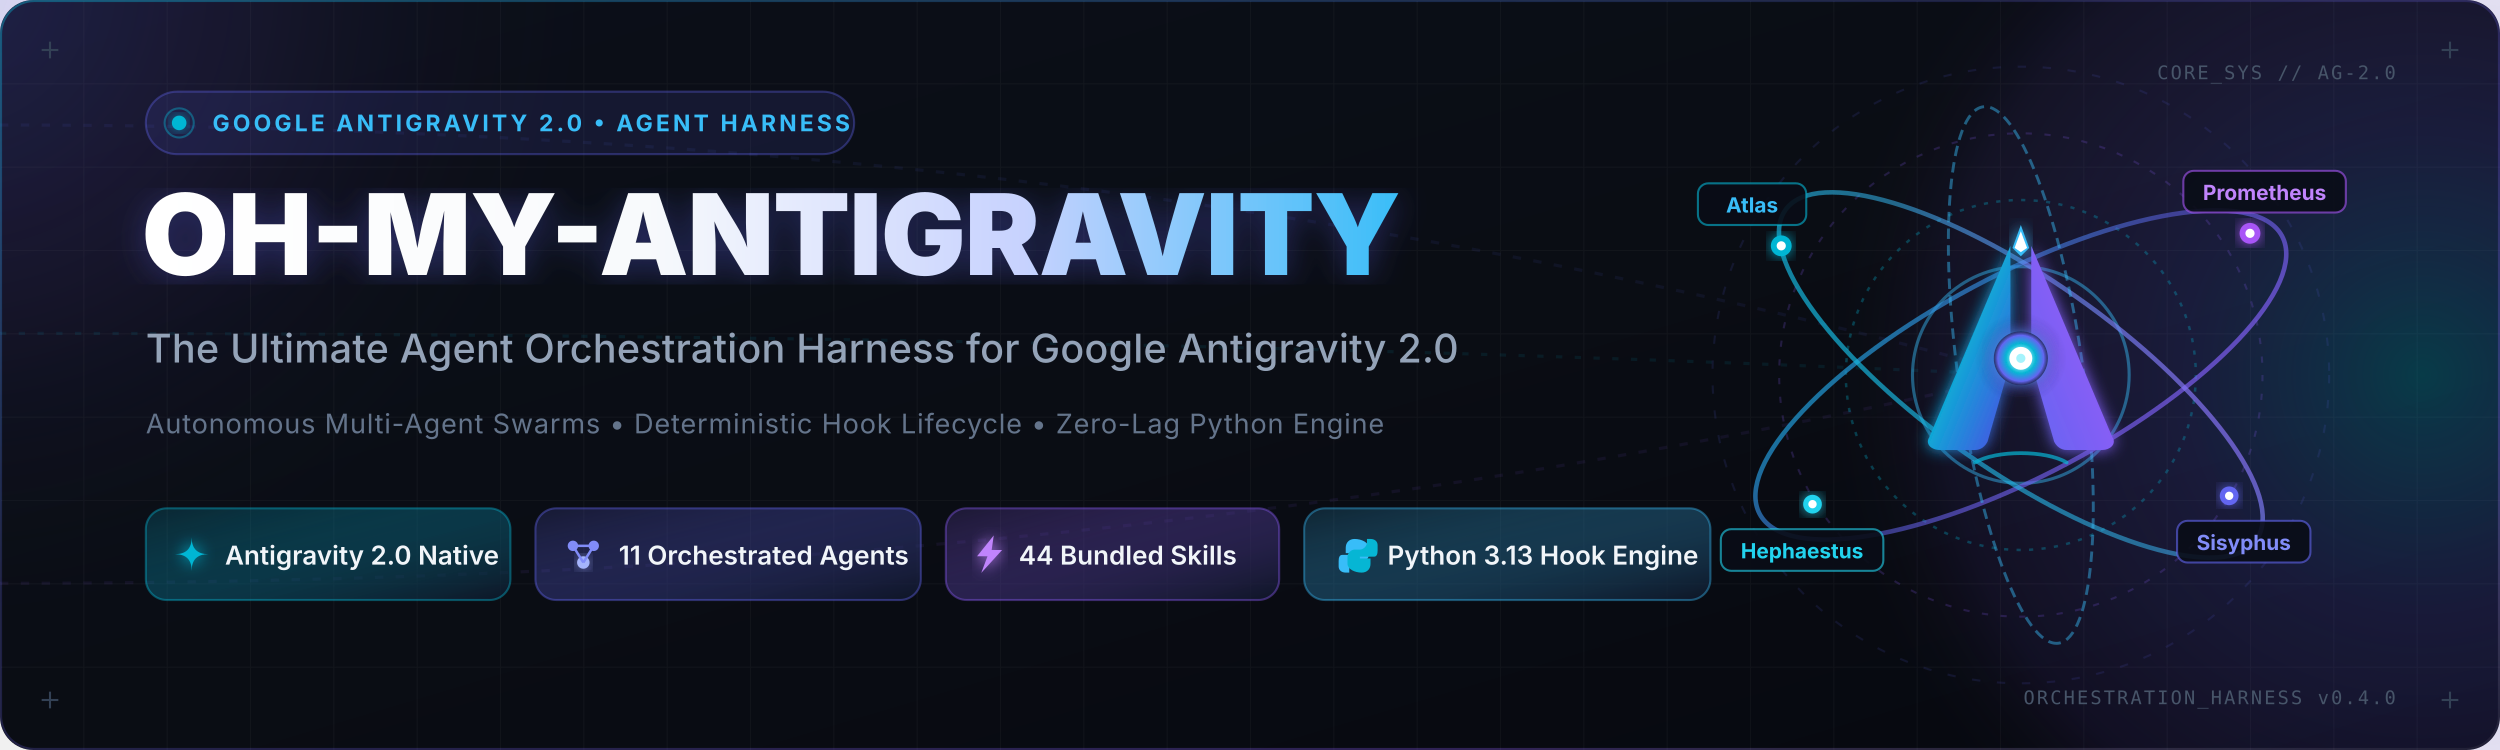
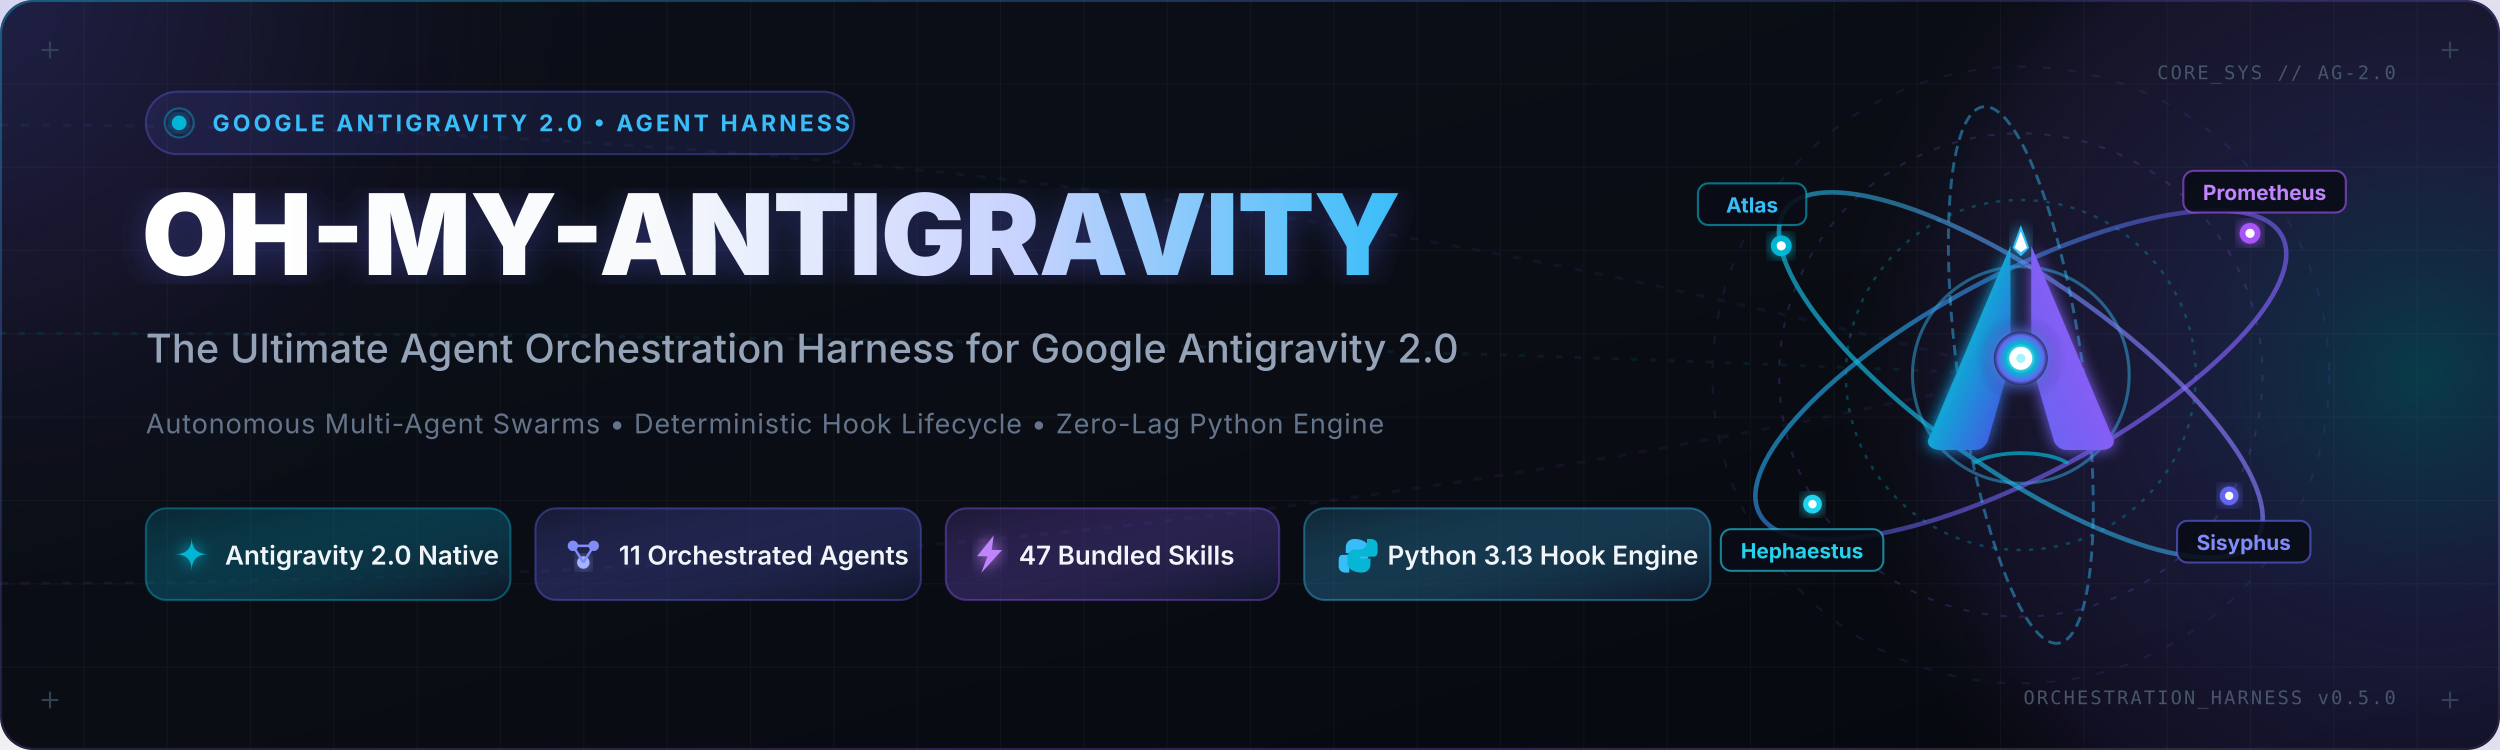
<svg xmlns="http://www.w3.org/2000/svg" viewBox="0 0 1200 360" width="1200" height="360">
  <defs>
    <linearGradient id="bannerBg" x1="0%" y1="0%" x2="100%" y2="100%">
      <stop offset="0%" stop-color="#0B0F19" />
      <stop offset="50%" stop-color="#0A0D14" />
      <stop offset="100%" stop-color="#06080F" />
    </linearGradient>
    <linearGradient id="topHighlight" x1="0%" y1="0%" x2="100%" y2="0%">
      <stop offset="0%" stop-color="#06B6D4" stop-opacity="0" />
      <stop offset="20%" stop-color="#06B6D4" stop-opacity="0.8" />
      <stop offset="50%" stop-color="#6366F1" stop-opacity="0.9" />
      <stop offset="80%" stop-color="#8B5CF6" stop-opacity="0.8" />
      <stop offset="100%" stop-color="#8B5CF6" stop-opacity="0" />
    </linearGradient>
    <linearGradient id="frameBorder" x1="0%" y1="0%" x2="100%" y2="100%">
      <stop offset="0%" stop-color="#06B6D4" stop-opacity="0.4" />
      <stop offset="40%" stop-color="#6366F1" stop-opacity="0.2" />
      <stop offset="80%" stop-color="#8B5CF6" stop-opacity="0.3" />
      <stop offset="100%" stop-color="#FFFFFF" stop-opacity="0.05" />
    </linearGradient>
    <linearGradient id="titleGradient" x1="0%" y1="0%" x2="100%" y2="0%">
      <stop offset="0%" stop-color="#FFFFFF" />
      <stop offset="40%" stop-color="#F8FAFC" />
      <stop offset="70%" stop-color="#C7D2FE" />
      <stop offset="100%" stop-color="#38BDF8" />
    </linearGradient>
    <radialGradient id="nebulaLeft" cx="15%" cy="30%" r="50%">
      <stop offset="0%" stop-color="#6366F1" stop-opacity="0.22" />
      <stop offset="50%" stop-color="#8B5CF6" stop-opacity="0.08" />
      <stop offset="100%" stop-color="#0A0D14" stop-opacity="0" />
    </radialGradient>
    <radialGradient id="nebulaRight" cx="80%" cy="50%" r="45%">
      <stop offset="0%" stop-color="#06B6D4" stop-opacity="0.28" />
      <stop offset="40%" stop-color="#6366F1" stop-opacity="0.18" />
      <stop offset="80%" stop-color="#8B5CF6" stop-opacity="0.08" />
      <stop offset="100%" stop-color="#0A0D14" stop-opacity="0" />
    </radialGradient>
    <radialGradient id="singularityCore" cx="50%" cy="50%" r="50%">
      <stop offset="0%" stop-color="#FFFFFF" />
      <stop offset="25%" stop-color="#A5F3FC" />
      <stop offset="55%" stop-color="#06B6D4" />
      <stop offset="85%" stop-color="#6366F1" />
      <stop offset="100%" stop-color="#1E1B4B" stop-opacity="0.8" />
    </radialGradient>
    <radialGradient id="ambientCoreGlow" cx="50%" cy="50%" r="50%">
      <stop offset="0%" stop-color="#6366F1" stop-opacity="0.45" />
      <stop offset="50%" stop-color="#8B5CF6" stop-opacity="0.2" />
      <stop offset="100%" stop-color="#0A0D14" stop-opacity="0" />
    </radialGradient>
    <linearGradient id="orbitGrad1" x1="0%" y1="0%" x2="100%" y2="100%">
      <stop offset="0%" stop-color="#06B6D4" stop-opacity="0.9" />
      <stop offset="50%" stop-color="#6366F1" stop-opacity="0.6" />
      <stop offset="100%" stop-color="#8B5CF6" stop-opacity="0.9" />
    </linearGradient>
    <linearGradient id="orbitGrad2" x1="100%" y1="0%" x2="0%" y2="100%">
      <stop offset="0%" stop-color="#A855F7" stop-opacity="0.9" />
      <stop offset="50%" stop-color="#38BDF8" stop-opacity="0.6" />
      <stop offset="100%" stop-color="#06B6D4" stop-opacity="0.9" />
    </linearGradient>
    <linearGradient id="leftBladeGrad" x1="0%" y1="0%" x2="100%" y2="100%">
      <stop offset="0%" stop-color="#22D3EE" />
      <stop offset="40%" stop-color="#06B6D4" />
      <stop offset="100%" stop-color="#4F46E5" />
    </linearGradient>
    <linearGradient id="rightBladeGrad" x1="100%" y1="0%" x2="0%" y2="100%">
      <stop offset="0%" stop-color="#C084FC" />
      <stop offset="40%" stop-color="#8B5CF6" />
      <stop offset="100%" stop-color="#6366F1" />
    </linearGradient>
    <linearGradient id="cyanBadgeBg" x1="0%" y1="0%" x2="100%" y2="100%">
      <stop offset="0%" stop-color="#06B6D4" stop-opacity="0.14" />
      <stop offset="100%" stop-color="#0F172A" stop-opacity="0.8" />
    </linearGradient>
    <linearGradient id="indigoBadgeBg" x1="0%" y1="0%" x2="100%" y2="100%">
      <stop offset="0%" stop-color="#6366F1" stop-opacity="0.14" />
      <stop offset="100%" stop-color="#0F172A" stop-opacity="0.8" />
    </linearGradient>
    <linearGradient id="purpleBadgeBg" x1="0%" y1="0%" x2="100%" y2="100%">
      <stop offset="0%" stop-color="#8B5CF6" stop-opacity="0.14" />
      <stop offset="100%" stop-color="#0F172A" stop-opacity="0.8" />
    </linearGradient>
    <linearGradient id="skyBadgeBg" x1="0%" y1="0%" x2="100%" y2="100%">
      <stop offset="0%" stop-color="#38BDF8" stop-opacity="0.14" />
      <stop offset="100%" stop-color="#0F172A" stop-opacity="0.8" />
    </linearGradient>
    <pattern id="techGrid" width="40" height="40" patternUnits="userSpaceOnUse">
      <path d="M 40 0 L 0 0 0 40" fill="none" stroke="#FFFFFF" stroke-opacity="0.035" stroke-width="1" />
    </pattern>
    <filter id="glow" x="-20%" y="-20%" width="140%" height="140%">
      <feGaussianBlur stdDeviation="3.5" result="blur" />
      <feComposite in="SourceGraphic" in2="blur" operator="over" />
    </filter>
    <filter id="titleShadow" x="-10%" y="-10%" width="120%" height="120%">
      <feDropShadow dx="0" dy="2" stdDeviation="8" flood-color="#6366F1" flood-opacity="0.35" />
    </filter>
  </defs>
  <rect width="1200" height="360" rx="16" fill="url(#bannerBg)" />
  <rect width="1200" height="360" rx="16" fill="url(#techGrid)" />
  <circle cx="200" cy="120" r="320" fill="url(#nebulaLeft)" />
  <circle cx="970" cy="180" r="320" fill="url(#nebulaRight)" />
  <path d="M 0 60 C 450 60 750 120 970 180" fill="none" stroke="#6366F1" stroke-opacity="0.08" stroke-width="1.5" stroke-dasharray="4 6" />
  <path d="M 0 160 C 450 160 750 170 970 180" fill="none" stroke="#06B6D4" stroke-opacity="0.09" stroke-width="1.5" stroke-dasharray="3 6" />
  <path d="M 0 280 C 450 280 750 230 970 180" fill="none" stroke="#8B5CF6" stroke-opacity="0.08" stroke-width="1.5" stroke-dasharray="4 6" />
  <path d="M 16 1 L 1184 1" stroke="url(#topHighlight)" stroke-width="2" stroke-linecap="round" />
  <rect x="0.5" y="0.5" width="1199" height="359" rx="16" fill="none" stroke="url(#frameBorder)" stroke-width="1" />
  <g transform="translate(70, 44)">
    <rect width="340" height="30" rx="15" fill="#6366F1" fill-opacity="0.12" stroke="#6366F1" stroke-opacity="0.35" stroke-width="1" />
    <circle cx="16" cy="15" r="3.5" fill="#06B6D4" filter="url(#glow)" />
    <circle cx="16" cy="15" r="7" fill="none" stroke="#06B6D4" stroke-opacity="0.4" stroke-width="1" />
    <text x="32" y="19" font-family="'Inter', system-ui, -apple-system, BlinkMacSystemFont, 'Segoe UI', Roboto, sans-serif" font-size="11" font-weight="700" letter-spacing="1.5" fill="#38BDF8">GOOGLE ANTIGRAVITY 2.0 • AGENT HARNESS</text>
  </g>
  <text x="68" y="132" font-family="'Inter', system-ui, -apple-system, BlinkMacSystemFont, 'Segoe UI', Roboto, sans-serif" font-size="54" font-weight="900" letter-spacing="-0.5" fill="url(#titleGradient)" filter="url(#titleShadow)">OH-MY-ANTIGRAVITY</text>
  <text x="70" y="174" font-family="'Inter', system-ui, -apple-system, BlinkMacSystemFont, 'Segoe UI', Roboto, sans-serif" font-size="19" font-weight="500" fill="#94A3B8" letter-spacing="0.1">The Ultimate Agent Orchestration Harness for Google Antigravity 2.0</text>
  <text x="70" y="208" font-family="'Inter', system-ui, -apple-system, BlinkMacSystemFont, 'Segoe UI', Roboto, sans-serif" font-size="13" font-weight="400" fill="#64748B" letter-spacing="0.4">Autonomous Multi-Agent Swarms  •  Deterministic Hook Lifecycle  •  Zero-Lag Python Engine</text>
  <g id="feature-badges" transform="translate(70, 244)">
    <g transform="translate(0, 0)">
      <rect width="175" height="44" rx="10" fill="url(#cyanBadgeBg)" stroke="#06B6D4" stroke-opacity="0.4" stroke-width="1" />
      <path d="M 22 14 Q 22 22 14 22 Q 22 22 22 30 Q 22 22 30 22 Q 22 22 22 14 Z" fill="#06B6D4" filter="url(#glow)" />
      <text x="38" y="27" font-family="'Inter', system-ui, -apple-system, BlinkMacSystemFont, 'Segoe UI', Roboto, sans-serif" font-size="12.5" font-weight="600" fill="#F1F5F9">Antigravity 2.0 Native</text>
    </g>
    <g transform="translate(187, 0)">
      <rect width="185" height="44" rx="10" fill="url(#indigoBadgeBg)" stroke="#6366F1" stroke-opacity="0.4" stroke-width="1" />
      <g transform="translate(14, 13)">
        <circle cx="4" cy="5" r="2.5" fill="#818CF8" />
        <circle cx="14" cy="5" r="2.5" fill="#818CF8" />
        <circle cx="9" cy="13" r="3" fill="#A5B4FC" filter="url(#glow)" />
        <line x1="4" y1="5" x2="9" y2="13" stroke="#818CF8" stroke-width="1.2" />
        <line x1="14" y1="5" x2="9" y2="13" stroke="#818CF8" stroke-width="1.2" />
        <line x1="4" y1="5" x2="14" y2="5" stroke="#818CF8" stroke-width="1.2" />
      </g>
      <text x="40" y="27" font-family="'Inter', system-ui, -apple-system, BlinkMacSystemFont, 'Segoe UI', Roboto, sans-serif" font-size="12.5" font-weight="600" fill="#F1F5F9">11 Orchestrated Agents</text>
    </g>
    <g transform="translate(384, 0)">
      <rect width="160" height="44" rx="10" fill="url(#purpleBadgeBg)" stroke="#8B5CF6" stroke-opacity="0.4" stroke-width="1" />
      <path d="M 23 13 L 15 23 L 20 23 L 17 31 L 27 20 L 22 20 Z" fill="#C084FC" filter="url(#glow)" />
-       <text x="35" y="27" font-family="'Inter', system-ui, -apple-system, BlinkMacSystemFont, 'Segoe UI', Roboto, sans-serif" font-size="12.5" font-weight="600" fill="#F1F5F9">44 Bundled Skills</text>
+       <text x="35" y="27" font-family="'Inter', system-ui, -apple-system, BlinkMacSystemFont, 'Segoe UI', Roboto, sans-serif" font-size="12.5" font-weight="600" fill="#F1F5F9">47 Bundled Skills</text>
    </g>
    <g transform="translate(556, 0)">
      <rect width="195" height="44" rx="10" fill="url(#skyBadgeBg)" stroke="#38BDF8" stroke-opacity="0.4" stroke-width="1" />
      <g transform="translate(14, 13)">
        <path d="M 8 1 C 5 1 3 3 3 6 L 3 9 L 9 9 L 9 10 L 1 10 C -0.5 10 -1 11.5 -1 13.5 L -1 16.5 C -1 18.5 0.5 20 3 20 L 5 20 L 5 18 C 5 16 7 14 9 14 L 12 14 C 14 14 16 12 16 10 L 16 6 C 16 3 12 1 8 1 Z" fill="#38BDF8" transform="scale(0.85) translate(4, 1)" />
        <path d="M 12 20 C 15 20 17 18 17 15 L 17 12 L 11 12 L 11 11 L 19 11 C 20.5 11 21 9.5 21 7.5 L 21 4.5 C 21 2.5 19.5 1 17 1 L 15 1 L 15 3 C 15 5 13 7 11 7 L 8 7 C 6 7 4 9 4 11 L 4 15 C 4 18 8 20 12 20 Z" fill="#06B6D4" transform="scale(0.85) translate(4, 1)" />
      </g>
      <text x="40" y="27" font-family="'Inter', system-ui, -apple-system, BlinkMacSystemFont, 'Segoe UI', Roboto, sans-serif" font-size="12.5" font-weight="600" fill="#F1F5F9">Python 3.13 Hook Engine</text>
    </g>
  </g>
  <g id="gravitational-system">
    <circle cx="970" cy="180" r="148" fill="none" stroke="#6366F1" stroke-width="1" stroke-opacity="0.12" stroke-dasharray="4 8" />
    <circle cx="970" cy="180" r="116" fill="none" stroke="#8B5CF6" stroke-width="1" stroke-opacity="0.2" stroke-dasharray="3 6" />
    <circle cx="970" cy="180" r="84" fill="none" stroke="#06B6D4" stroke-width="1.2" stroke-opacity="0.3" stroke-dasharray="2 4" />
    <circle cx="970" cy="180" r="52" fill="none" stroke="#38BDF8" stroke-width="1.5" stroke-opacity="0.45" />
    <ellipse cx="970" cy="180" rx="142" ry="48" fill="none" stroke="url(#orbitGrad1)" stroke-width="2.2" transform="rotate(-28 970 180)" stroke-opacity="0.85" />
    <ellipse cx="970" cy="180" rx="138" ry="46" fill="none" stroke="url(#orbitGrad2)" stroke-width="2.2" transform="rotate(35 970 180)" stroke-opacity="0.85" />
    <ellipse cx="970" cy="180" rx="130" ry="30" fill="none" stroke="#38BDF8" stroke-width="1.4" transform="rotate(82 970 180)" stroke-dasharray="5 3" stroke-opacity="0.45" />
    <path d="M 948 222 C 958 216 982 216 992 222" fill="none" stroke="#06B6D4" stroke-width="1.8" stroke-linecap="round" opacity="0.7" />
    <path d="M 965 118 L 926 210 C 924 213 927 216 931 216 L 948 216 C 951 216 953 214 954 212 L 965 174 Z" fill="url(#leftBladeGrad)" filter="url(#glow)" />
    <path d="M 975 118 L 975 174 L 986 212 C 987 214 989 216 992 216 L 1009 216 C 1013 216 1016 213 1014 210 Z" fill="url(#rightBladeGrad)" filter="url(#glow)" />
    <polygon points="970,108 974,119 970,123 966,119" fill="#38BDF8" filter="url(#glow)" />
    <polygon points="970,111 973,119 970,121 967,119" fill="#FFFFFF" />
    <circle cx="970" cy="172" r="22" fill="url(#ambientCoreGlow)" />
    <circle cx="970" cy="172" r="13" fill="url(#singularityCore)" filter="url(#glow)" />
    <circle cx="970" cy="172" r="5.5" fill="#FFFFFF" />
    <circle cx="970" cy="172" r="2.2" fill="#A5F3FC" />
    <line x1="935" y1="172" x2="1005" y2="172" stroke="#22D3EE" stroke-width="1.5" stroke-linecap="round" opacity="0.8" filter="url(#glow)" />
    <line x1="970" y1="138" x2="970" y2="206" stroke="#C084FC" stroke-width="1.5" stroke-linecap="round" opacity="0.6" filter="url(#glow)" />
    <circle cx="855" cy="118" r="5" fill="#06B6D4" filter="url(#glow)" />
    <circle cx="855" cy="118" r="2.2" fill="#FFFFFF" />
    <g transform="translate(815, 88)">
      <rect width="52" height="20" rx="5" fill="#090D17" fill-opacity="0.9" stroke="#06B6D4" stroke-opacity="0.6" stroke-width="1" />
      <text x="26" y="14" font-family="'Inter', system-ui, -apple-system, BlinkMacSystemFont, 'Segoe UI', Roboto, sans-serif" font-size="10" font-weight="700" fill="#38BDF8" text-anchor="middle">Atlas</text>
    </g>
    <circle cx="1080" cy="112" r="5" fill="#A855F7" filter="url(#glow)" />
    <circle cx="1080" cy="112" r="2.2" fill="#FFFFFF" />
    <g transform="translate(1048, 82)">
      <rect width="78" height="20" rx="5" fill="#090D17" fill-opacity="0.9" stroke="#A855F7" stroke-opacity="0.6" stroke-width="1" />
      <text x="39" y="14" font-family="'Inter', system-ui, -apple-system, BlinkMacSystemFont, 'Segoe UI', Roboto, sans-serif" font-size="10" font-weight="700" fill="#C084FC" text-anchor="middle">Prometheus</text>
    </g>
    <circle cx="1070" cy="238" r="4.5" fill="#6366F1" filter="url(#glow)" />
    <circle cx="1070" cy="238" r="2" fill="#FFFFFF" />
    <g transform="translate(1045, 250)">
      <rect width="64" height="20" rx="5" fill="#090D17" fill-opacity="0.9" stroke="#6366F1" stroke-opacity="0.6" stroke-width="1" />
      <text x="32" y="14" font-family="'Inter', system-ui, -apple-system, BlinkMacSystemFont, 'Segoe UI', Roboto, sans-serif" font-size="10" font-weight="700" fill="#818CF8" text-anchor="middle">Sisyphus</text>
    </g>
    <circle cx="870" cy="242" r="4.5" fill="#22D3EE" filter="url(#glow)" />
    <circle cx="870" cy="242" r="2" fill="#FFFFFF" />
    <g transform="translate(826, 254)">
      <rect width="78" height="20" rx="5" fill="#090D17" fill-opacity="0.9" stroke="#22D3EE" stroke-opacity="0.6" stroke-width="1" />
      <text x="39" y="14" font-family="'Inter', system-ui, -apple-system, BlinkMacSystemFont, 'Segoe UI', Roboto, sans-serif" font-size="10" font-weight="700" fill="#22D3EE" text-anchor="middle">Hephaestus</text>
    </g>
  </g>
  <text x="1150" y="38" text-anchor="end" font-family="'SF Mono', 'JetBrains Mono', 'Fira Code', monospace" font-size="9" fill="#475569" letter-spacing="1">CORE_SYS // AG-2.0</text>
-   <text x="1150" y="338" text-anchor="end" font-family="'SF Mono', 'JetBrains Mono', 'Fira Code', monospace" font-size="9" fill="#475569" letter-spacing="1">ORCHESTRATION_HARNESS v0.4.0</text>
+   <text x="1150" y="338" text-anchor="end" font-family="'SF Mono', 'JetBrains Mono', 'Fira Code', monospace" font-size="9" fill="#475569" letter-spacing="1">ORCHESTRATION_HARNESS v0.5.0</text>
  <g stroke="#334155" stroke-width="1">
    <path d="M 20 24 L 28 24 M 24 20 L 24 28" />
    <path d="M 1172 24 L 1180 24 M 1176 20 L 1176 28" />
    <path d="M 20 336 L 28 336 M 24 332 L 24 340" />
    <path d="M 1172 336 L 1180 336 M 1176 332 L 1176 340" />
  </g>
</svg>
